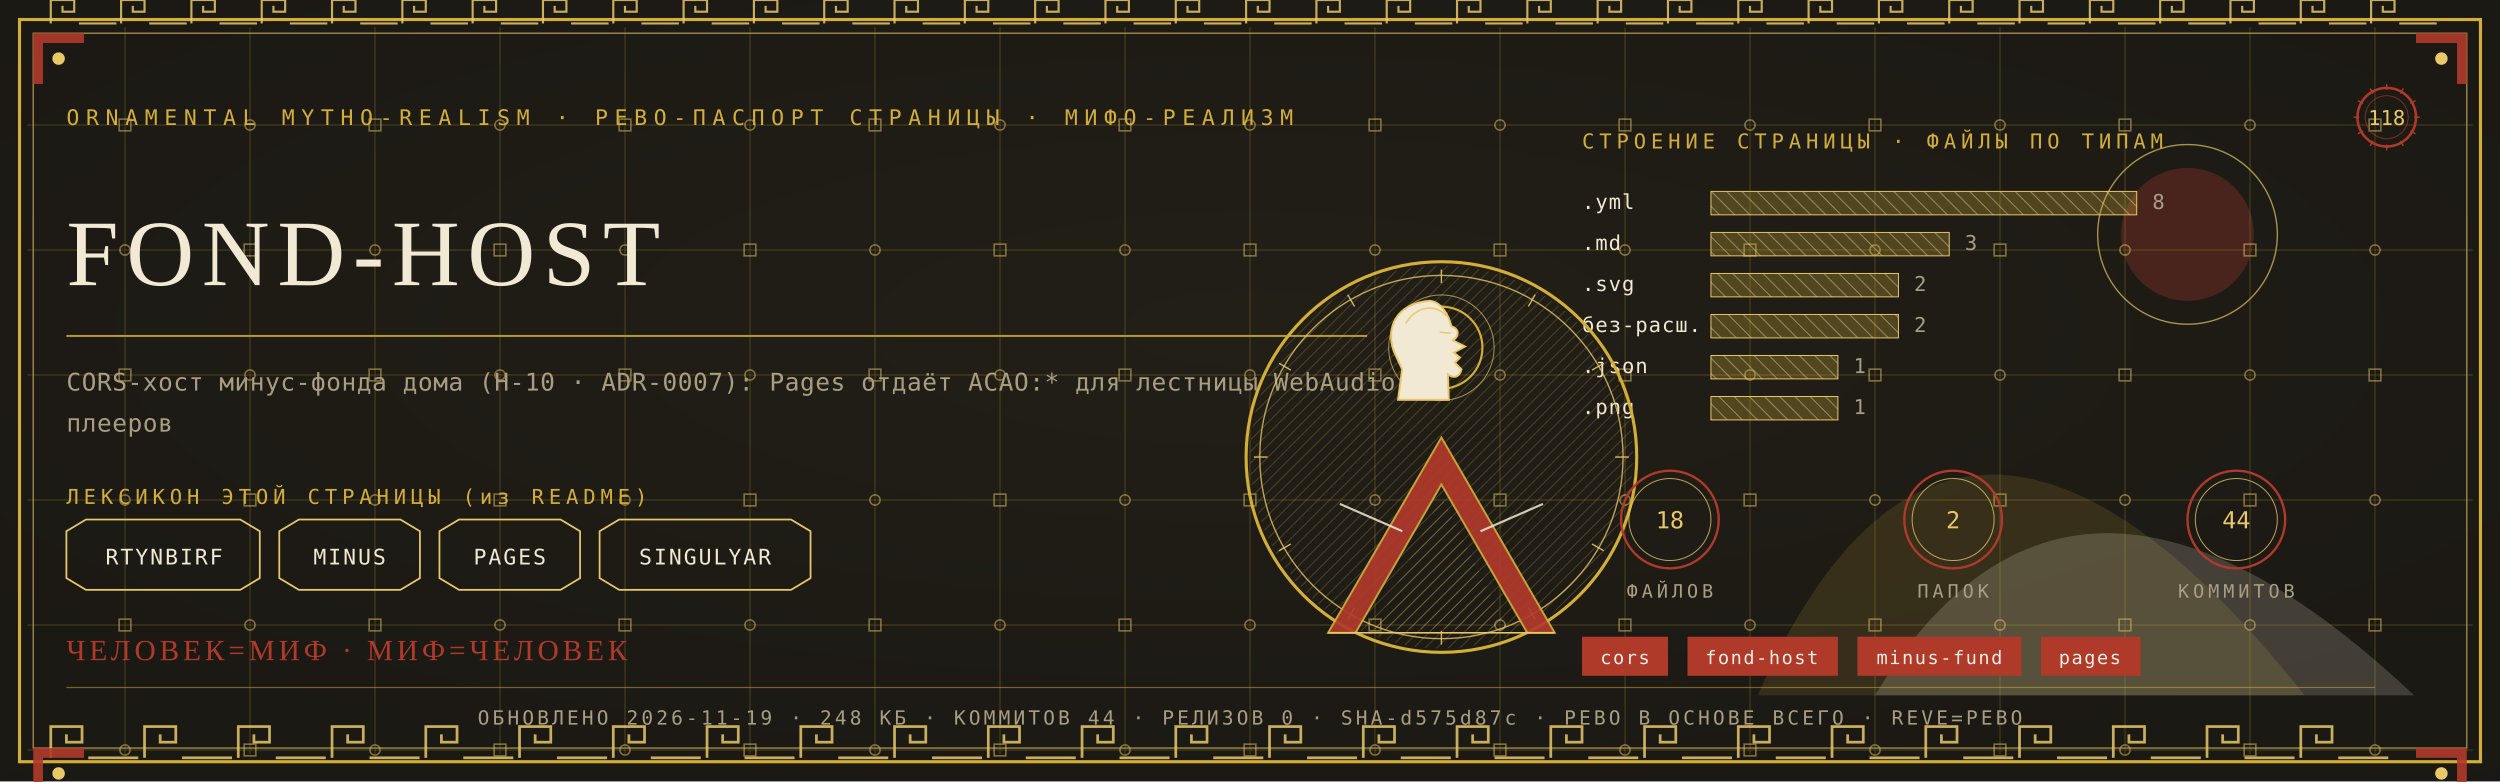
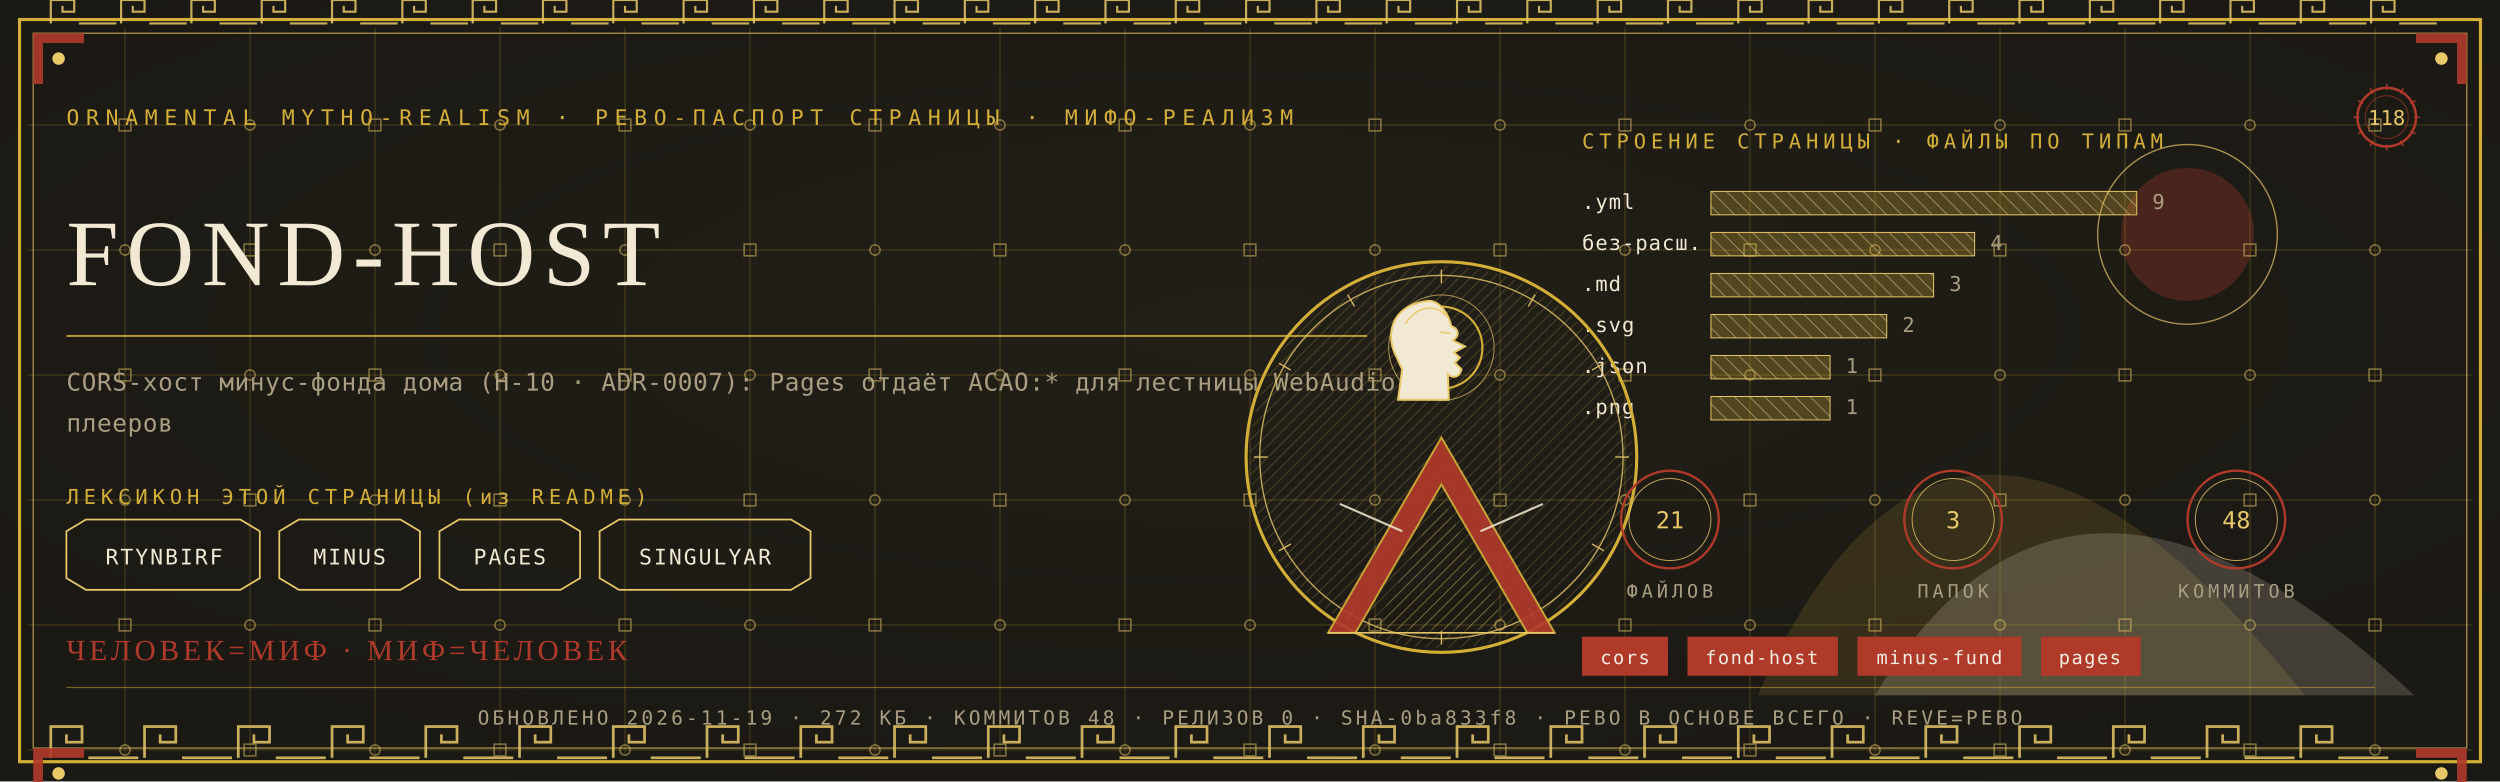
<svg xmlns="http://www.w3.org/2000/svg" viewBox="0 0 1280 400" width="1280" height="400">
  <defs>
    <radialGradient id="rp118" cx="0.5" cy="0.42" r="1.1">
      <stop offset="0" stop-color="#232017" />
      <stop offset="1" stop-color="#171512" />
    </radialGradient>
    <pattern id="hatchm" width="4.2" height="4.2" patternUnits="userSpaceOnUse" patternTransform="rotate(45)">
      <rect width="4.2" height="4.2" fill="none" />
      <line x1="0" y1="0" x2="0" y2="4.2" stroke="#E8C868" stroke-width="0.5" />
    </pattern>
    <pattern id="hatchv" width="5.5" height="5.5" patternUnits="userSpaceOnUse" patternTransform="rotate(-45)">
      <rect width="5.5" height="5.5" fill="none" />
      <line x1="0" y1="0" x2="0" y2="5.5" stroke="#F2E9D4" stroke-width="0.5" />
    </pattern>
  </defs>
  <rect width="1280" height="400" fill="#171512" />
  <rect width="1280" height="400" fill="url(#rp118)" opacity="0.94" />
  <path d="M 900 356 Q 1000 130 1180 356 Z" fill="#D4AF37" opacity="0.14" />
  <path d="M 960 356 Q 1060 190 1236 356 Z" fill="#F2E9D4" opacity="0.18" />
  <circle cx="1120" cy="120" r="34" fill="#B03A2A" opacity="0.30" />
  <circle cx="1120" cy="120" r="46" fill="none" stroke="#E8C868" stroke-width="0.7" opacity="0.7" />
  <g stroke="#D4AF37" stroke-width="0.45" opacity="0.30">
    <line x1="64" y1="14" x2="64" y2="386" />
    <line x1="128" y1="14" x2="128" y2="386" />
    <line x1="192" y1="14" x2="192" y2="386" />
    <line x1="256" y1="14" x2="256" y2="386" />
    <line x1="320" y1="14" x2="320" y2="386" />
    <line x1="384" y1="14" x2="384" y2="386" />
    <line x1="448" y1="14" x2="448" y2="386" />
    <line x1="512" y1="14" x2="512" y2="386" />
    <line x1="576" y1="14" x2="576" y2="386" />
    <line x1="640" y1="14" x2="640" y2="386" />
    <line x1="704" y1="14" x2="704" y2="386" />
    <line x1="768" y1="14" x2="768" y2="386" />
    <line x1="832" y1="14" x2="832" y2="386" />
    <line x1="896" y1="14" x2="896" y2="386" />
    <line x1="960" y1="14" x2="960" y2="386" />
    <line x1="1024" y1="14" x2="1024" y2="386" />
    <line x1="1088" y1="14" x2="1088" y2="386" />
    <line x1="1152" y1="14" x2="1152" y2="386" />
    <line x1="1216" y1="14" x2="1216" y2="386" />
    <line x1="14" y1="64" x2="1266" y2="64" />
    <line x1="14" y1="128" x2="1266" y2="128" />
    <line x1="14" y1="192" x2="1266" y2="192" />
    <line x1="14" y1="256" x2="1266" y2="256" />
    <line x1="14" y1="320" x2="1266" y2="320" />
    <line x1="14" y1="384" x2="1266" y2="384" />
  </g>
  <g fill="none" stroke="#E8C868" stroke-width="0.8" opacity="0.5">
    <rect x="61" y="61" width="6" height="6" />
    <circle cx="64" cy="128" r="2.6" />
    <rect x="61" y="189" width="6" height="6" />
    <circle cx="64" cy="256" r="2.6" />
    <rect x="61" y="317" width="6" height="6" />
    <circle cx="64" cy="384" r="2.6" />
    <circle cx="128" cy="64" r="2.6" />
    <rect x="125" y="125" width="6" height="6" />
    <circle cx="128" cy="192" r="2.6" />
    <rect x="125" y="253" width="6" height="6" />
    <circle cx="128" cy="320" r="2.6" />
    <rect x="125" y="381" width="6" height="6" />
    <rect x="189" y="61" width="6" height="6" />
    <circle cx="192" cy="128" r="2.6" />
    <rect x="189" y="189" width="6" height="6" />
    <circle cx="192" cy="256" r="2.6" />
    <rect x="189" y="317" width="6" height="6" />
    <circle cx="192" cy="384" r="2.6" />
    <circle cx="256" cy="64" r="2.6" />
    <rect x="253" y="125" width="6" height="6" />
    <circle cx="256" cy="192" r="2.6" />
    <rect x="253" y="253" width="6" height="6" />
    <circle cx="256" cy="320" r="2.6" />
    <rect x="253" y="381" width="6" height="6" />
    <rect x="317" y="61" width="6" height="6" />
    <circle cx="320" cy="128" r="2.6" />
    <rect x="317" y="189" width="6" height="6" />
    <circle cx="320" cy="256" r="2.6" />
    <rect x="317" y="317" width="6" height="6" />
    <circle cx="320" cy="384" r="2.6" />
    <circle cx="384" cy="64" r="2.6" />
    <rect x="381" y="125" width="6" height="6" />
    <circle cx="384" cy="192" r="2.6" />
    <rect x="381" y="253" width="6" height="6" />
    <circle cx="384" cy="320" r="2.6" />
    <rect x="381" y="381" width="6" height="6" />
    <rect x="445" y="61" width="6" height="6" />
    <circle cx="448" cy="128" r="2.6" />
    <rect x="445" y="189" width="6" height="6" />
    <circle cx="448" cy="256" r="2.6" />
    <rect x="445" y="317" width="6" height="6" />
    <circle cx="448" cy="384" r="2.6" />
    <circle cx="512" cy="64" r="2.6" />
    <rect x="509" y="125" width="6" height="6" />
    <circle cx="512" cy="192" r="2.6" />
    <rect x="509" y="253" width="6" height="6" />
    <circle cx="512" cy="320" r="2.6" />
    <rect x="509" y="381" width="6" height="6" />
    <rect x="573" y="61" width="6" height="6" />
    <circle cx="576" cy="128" r="2.6" />
    <rect x="573" y="189" width="6" height="6" />
    <circle cx="576" cy="256" r="2.6" />
    <rect x="573" y="317" width="6" height="6" />
    <circle cx="576" cy="384" r="2.6" />
    <circle cx="640" cy="64" r="2.6" />
    <rect x="637" y="125" width="6" height="6" />
    <circle cx="640" cy="192" r="2.6" />
    <rect x="637" y="253" width="6" height="6" />
    <circle cx="640" cy="320" r="2.6" />
    <rect x="637" y="381" width="6" height="6" />
    <rect x="701" y="61" width="6" height="6" />
    <circle cx="704" cy="128" r="2.6" />
    <rect x="701" y="189" width="6" height="6" />
    <circle cx="704" cy="256" r="2.6" />
    <rect x="701" y="317" width="6" height="6" />
    <circle cx="704" cy="384" r="2.6" />
    <circle cx="768" cy="64" r="2.6" />
    <rect x="765" y="125" width="6" height="6" />
    <circle cx="768" cy="192" r="2.6" />
    <rect x="765" y="253" width="6" height="6" />
    <circle cx="768" cy="320" r="2.6" />
    <rect x="765" y="381" width="6" height="6" />
    <rect x="829" y="61" width="6" height="6" />
    <circle cx="832" cy="128" r="2.6" />
    <rect x="829" y="189" width="6" height="6" />
    <circle cx="832" cy="256" r="2.6" />
    <rect x="829" y="317" width="6" height="6" />
    <circle cx="832" cy="384" r="2.6" />
    <circle cx="896" cy="64" r="2.6" />
    <rect x="893" y="125" width="6" height="6" />
    <circle cx="896" cy="192" r="2.6" />
    <rect x="893" y="253" width="6" height="6" />
    <circle cx="896" cy="320" r="2.6" />
    <rect x="893" y="381" width="6" height="6" />
    <rect x="957" y="61" width="6" height="6" />
    <circle cx="960" cy="128" r="2.6" />
    <rect x="957" y="189" width="6" height="6" />
    <circle cx="960" cy="256" r="2.6" />
    <rect x="957" y="317" width="6" height="6" />
    <circle cx="960" cy="384" r="2.6" />
    <circle cx="1024" cy="64" r="2.6" />
    <rect x="1021" y="125" width="6" height="6" />
    <circle cx="1024" cy="192" r="2.6" />
    <rect x="1021" y="253" width="6" height="6" />
    <circle cx="1024" cy="320" r="2.6" />
    <rect x="1021" y="381" width="6" height="6" />
    <rect x="1085" y="61" width="6" height="6" />
    <circle cx="1088" cy="128" r="2.6" />
    <rect x="1085" y="189" width="6" height="6" />
    <circle cx="1088" cy="256" r="2.6" />
    <rect x="1085" y="317" width="6" height="6" />
    <circle cx="1088" cy="384" r="2.6" />
    <circle cx="1152" cy="64" r="2.6" />
    <rect x="1149" y="125" width="6" height="6" />
    <circle cx="1152" cy="192" r="2.6" />
    <rect x="1149" y="253" width="6" height="6" />
    <circle cx="1152" cy="320" r="2.6" />
    <rect x="1149" y="381" width="6" height="6" />
    <rect x="1213" y="61" width="6" height="6" />
    <circle cx="1216" cy="128" r="2.6" />
    <rect x="1213" y="189" width="6" height="6" />
    <circle cx="1216" cy="256" r="2.6" />
    <rect x="1213" y="317" width="6" height="6" />
    <circle cx="1216" cy="384" r="2.6" />
  </g>
  <rect x="10" y="10" width="1260" height="380" fill="none" stroke="#D4AF37" stroke-width="1.6" />
  <rect x="17" y="17" width="1246" height="366" fill="none" stroke="#E8C868" stroke-width="0.6" opacity="0.75" />
  <g fill="none" stroke="#E8C868" stroke-width="1.4" opacity="0.85">
    <path d="M 26 388 L 26 372 L 42 372 L 42 380.0 L 34.0 380.0 L 34.0 376.0" />
    <line x1="45.2" y1="388" x2="70.8" y2="388" />
    <path d="M 74 388 L 74 372 L 90 372 L 90 380.0 L 82.0 380.0 L 82.0 376.0" />
    <line x1="93.2" y1="388" x2="118.8" y2="388" />
    <path d="M 122 388 L 122 372 L 138 372 L 138 380.0 L 130.0 380.0 L 130.0 376.0" />
    <line x1="141.2" y1="388" x2="166.8" y2="388" />
    <path d="M 170 388 L 170 372 L 186 372 L 186 380.0 L 178.0 380.0 L 178.0 376.0" />
    <line x1="189.2" y1="388" x2="214.8" y2="388" />
    <path d="M 218 388 L 218 372 L 234 372 L 234 380.0 L 226.0 380.0 L 226.0 376.0" />
    <line x1="237.2" y1="388" x2="262.8" y2="388" />
    <path d="M 266 388 L 266 372 L 282 372 L 282 380.0 L 274.0 380.0 L 274.0 376.0" />
    <line x1="285.2" y1="388" x2="310.8" y2="388" />
    <path d="M 314 388 L 314 372 L 330 372 L 330 380.0 L 322.0 380.0 L 322.0 376.0" />
    <line x1="333.2" y1="388" x2="358.8" y2="388" />
    <path d="M 362 388 L 362 372 L 378 372 L 378 380.0 L 370.0 380.0 L 370.0 376.0" />
    <line x1="381.2" y1="388" x2="406.8" y2="388" />
    <path d="M 410 388 L 410 372 L 426 372 L 426 380.0 L 418.0 380.0 L 418.0 376.0" />
    <line x1="429.2" y1="388" x2="454.8" y2="388" />
    <path d="M 458 388 L 458 372 L 474 372 L 474 380.0 L 466.0 380.0 L 466.0 376.0" />
    <line x1="477.2" y1="388" x2="502.8" y2="388" />
    <path d="M 506 388 L 506 372 L 522 372 L 522 380.0 L 514.0 380.0 L 514.0 376.0" />
    <line x1="525.2" y1="388" x2="550.8" y2="388" />
    <path d="M 554 388 L 554 372 L 570 372 L 570 380.0 L 562.0 380.0 L 562.0 376.0" />
    <line x1="573.2" y1="388" x2="598.8" y2="388" />
    <path d="M 602 388 L 602 372 L 618 372 L 618 380.0 L 610.0 380.0 L 610.0 376.0" />
    <line x1="621.2" y1="388" x2="646.8" y2="388" />
    <path d="M 650 388 L 650 372 L 666 372 L 666 380.0 L 658.0 380.0 L 658.0 376.0" />
    <line x1="669.2" y1="388" x2="694.8" y2="388" />
    <path d="M 698 388 L 698 372 L 714 372 L 714 380.0 L 706.0 380.0 L 706.0 376.0" />
    <line x1="717.2" y1="388" x2="742.8" y2="388" />
    <path d="M 746 388 L 746 372 L 762 372 L 762 380.0 L 754.0 380.0 L 754.0 376.0" />
    <line x1="765.2" y1="388" x2="790.8" y2="388" />
    <path d="M 794 388 L 794 372 L 810 372 L 810 380.0 L 802.0 380.0 L 802.0 376.0" />
    <line x1="813.2" y1="388" x2="838.8" y2="388" />
    <path d="M 842 388 L 842 372 L 858 372 L 858 380.0 L 850.0 380.0 L 850.0 376.0" />
    <line x1="861.2" y1="388" x2="886.8" y2="388" />
    <path d="M 890 388 L 890 372 L 906 372 L 906 380.0 L 898.0 380.0 L 898.0 376.0" />
    <line x1="909.2" y1="388" x2="934.8" y2="388" />
    <path d="M 938 388 L 938 372 L 954 372 L 954 380.0 L 946.0 380.0 L 946.0 376.0" />
    <line x1="957.2" y1="388" x2="982.8" y2="388" />
    <path d="M 986 388 L 986 372 L 1002 372 L 1002 380.0 L 994.0 380.0 L 994.0 376.0" />
    <line x1="1005.2" y1="388" x2="1030.8" y2="388" />
    <path d="M 1034 388 L 1034 372 L 1050 372 L 1050 380.0 L 1042.0 380.0 L 1042.0 376.0" />
    <line x1="1053.2" y1="388" x2="1078.8" y2="388" />
    <path d="M 1082 388 L 1082 372 L 1098 372 L 1098 380.0 L 1090.0 380.0 L 1090.0 376.0" />
    <line x1="1101.2" y1="388" x2="1126.8" y2="388" />
    <path d="M 1130 388 L 1130 372 L 1146 372 L 1146 380.0 L 1138.0 380.0 L 1138.0 376.0" />
    <line x1="1149.2" y1="388" x2="1174.8" y2="388" />
    <path d="M 1178 388 L 1178 372 L 1194 372 L 1194 380.0 L 1186.0 380.0 L 1186.0 376.0" />
    <line x1="1197.2" y1="388" x2="1222.8" y2="388" />
  </g>
  <g fill="none" stroke="#E8C868" stroke-width="1.1" opacity="0.85">
    <path d="M 26 12 L 26 0 L 38 0 L 38 6.0 L 32.0 6.0 L 32.0 3.0" />
    <line x1="40.4" y1="12" x2="59.6" y2="12" />
    <path d="M 62 12 L 62 0 L 74 0 L 74 6.0 L 68.0 6.0 L 68.0 3.0" />
    <line x1="76.4" y1="12" x2="95.6" y2="12" />
    <path d="M 98 12 L 98 0 L 110 0 L 110 6.0 L 104.0 6.0 L 104.0 3.0" />
    <line x1="112.4" y1="12" x2="131.6" y2="12" />
    <path d="M 134 12 L 134 0 L 146 0 L 146 6.0 L 140.0 6.0 L 140.0 3.0" />
    <line x1="148.4" y1="12" x2="167.6" y2="12" />
    <path d="M 170 12 L 170 0 L 182 0 L 182 6.0 L 176.0 6.0 L 176.0 3.0" />
    <line x1="184.4" y1="12" x2="203.6" y2="12" />
    <path d="M 206 12 L 206 0 L 218 0 L 218 6.0 L 212.0 6.0 L 212.0 3.0" />
    <line x1="220.4" y1="12" x2="239.6" y2="12" />
    <path d="M 242 12 L 242 0 L 254 0 L 254 6.0 L 248.0 6.0 L 248.0 3.0" />
    <line x1="256.4" y1="12" x2="275.6" y2="12" />
    <path d="M 278 12 L 278 0 L 290 0 L 290 6.0 L 284.0 6.0 L 284.0 3.0" />
    <line x1="292.4" y1="12" x2="311.6" y2="12" />
    <path d="M 314 12 L 314 0 L 326 0 L 326 6.0 L 320.0 6.0 L 320.0 3.0" />
    <line x1="328.4" y1="12" x2="347.6" y2="12" />
    <path d="M 350 12 L 350 0 L 362 0 L 362 6.0 L 356.0 6.0 L 356.0 3.0" />
    <line x1="364.4" y1="12" x2="383.6" y2="12" />
    <path d="M 386 12 L 386 0 L 398 0 L 398 6.0 L 392.0 6.0 L 392.0 3.0" />
    <line x1="400.4" y1="12" x2="419.6" y2="12" />
    <path d="M 422 12 L 422 0 L 434 0 L 434 6.0 L 428.0 6.0 L 428.0 3.0" />
    <line x1="436.4" y1="12" x2="455.6" y2="12" />
    <path d="M 458 12 L 458 0 L 470 0 L 470 6.0 L 464.0 6.0 L 464.0 3.0" />
    <line x1="472.4" y1="12" x2="491.6" y2="12" />
    <path d="M 494 12 L 494 0 L 506 0 L 506 6.0 L 500.0 6.0 L 500.0 3.0" />
    <line x1="508.4" y1="12" x2="527.6" y2="12" />
    <path d="M 530 12 L 530 0 L 542 0 L 542 6.0 L 536.0 6.0 L 536.0 3.0" />
    <line x1="544.4" y1="12" x2="563.6" y2="12" />
    <path d="M 566 12 L 566 0 L 578 0 L 578 6.0 L 572.0 6.0 L 572.0 3.0" />
    <line x1="580.4" y1="12" x2="599.6" y2="12" />
    <path d="M 602 12 L 602 0 L 614 0 L 614 6.0 L 608.0 6.0 L 608.0 3.0" />
    <line x1="616.4" y1="12" x2="635.6" y2="12" />
    <path d="M 638 12 L 638 0 L 650 0 L 650 6.0 L 644.0 6.0 L 644.0 3.0" />
    <line x1="652.4" y1="12" x2="671.6" y2="12" />
    <path d="M 674 12 L 674 0 L 686 0 L 686 6.0 L 680.0 6.0 L 680.0 3.0" />
    <line x1="688.4" y1="12" x2="707.6" y2="12" />
    <path d="M 710 12 L 710 0 L 722 0 L 722 6.0 L 716.0 6.0 L 716.0 3.0" />
    <line x1="724.4" y1="12" x2="743.6" y2="12" />
    <path d="M 746 12 L 746 0 L 758 0 L 758 6.0 L 752.0 6.0 L 752.0 3.0" />
    <line x1="760.4" y1="12" x2="779.6" y2="12" />
    <path d="M 782 12 L 782 0 L 794 0 L 794 6.0 L 788.0 6.0 L 788.0 3.0" />
    <line x1="796.4" y1="12" x2="815.6" y2="12" />
    <path d="M 818 12 L 818 0 L 830 0 L 830 6.0 L 824.0 6.0 L 824.0 3.0" />
    <line x1="832.4" y1="12" x2="851.6" y2="12" />
    <path d="M 854 12 L 854 0 L 866 0 L 866 6.0 L 860.0 6.0 L 860.0 3.0" />
    <line x1="868.4" y1="12" x2="887.6" y2="12" />
    <path d="M 890 12 L 890 0 L 902 0 L 902 6.0 L 896.0 6.0 L 896.0 3.0" />
    <line x1="904.4" y1="12" x2="923.6" y2="12" />
    <path d="M 926 12 L 926 0 L 938 0 L 938 6.0 L 932.0 6.0 L 932.0 3.0" />
    <line x1="940.4" y1="12" x2="959.6" y2="12" />
    <path d="M 962 12 L 962 0 L 974 0 L 974 6.0 L 968.0 6.0 L 968.0 3.0" />
    <line x1="976.4" y1="12" x2="995.6" y2="12" />
    <path d="M 998 12 L 998 0 L 1010 0 L 1010 6.0 L 1004.0 6.0 L 1004.0 3.0" />
    <line x1="1012.4" y1="12" x2="1031.6" y2="12" />
    <path d="M 1034 12 L 1034 0 L 1046 0 L 1046 6.0 L 1040.0 6.0 L 1040.0 3.0" />
    <line x1="1048.4" y1="12" x2="1067.6" y2="12" />
    <path d="M 1070 12 L 1070 0 L 1082 0 L 1082 6.0 L 1076.0 6.0 L 1076.0 3.0" />
    <line x1="1084.4" y1="12" x2="1103.6" y2="12" />
    <path d="M 1106 12 L 1106 0 L 1118 0 L 1118 6.0 L 1112.0 6.0 L 1112.0 3.0" />
    <line x1="1120.4" y1="12" x2="1139.6" y2="12" />
    <path d="M 1142 12 L 1142 0 L 1154 0 L 1154 6.0 L 1148.0 6.0 L 1148.0 3.0" />
    <line x1="1156.4" y1="12" x2="1175.6" y2="12" />
    <path d="M 1178 12 L 1178 0 L 1190 0 L 1190 6.0 L 1184.0 6.0 L 1184.0 3.0" />
    <line x1="1192.4" y1="12" x2="1211.6" y2="12" />
    <path d="M 1214 12 L 1214 0 L 1226 0 L 1226 6.0 L 1220.0 6.0 L 1220.0 3.0" />
    <line x1="1228.4" y1="12" x2="1247.6" y2="12" />
  </g>
  <g transform="translate(17,17) scale(1,1)">
    <path d="M 0 0 L 26 0 L 26 5 L 5 5 L 5 26 L 0 26 Z" fill="#B03A2A" opacity="0.9" />
    <circle cx="13" cy="13" r="3.2" fill="#E8C868" />
  </g>
  <g transform="translate(1263,17) scale(-1,1)">
    <path d="M 0 0 L 26 0 L 26 5 L 5 5 L 5 26 L 0 26 Z" fill="#B03A2A" opacity="0.9" />
    <circle cx="13" cy="13" r="3.2" fill="#E8C868" />
  </g>
  <g transform="translate(17,383) scale(1,1)">
    <path d="M 0 0 L 26 0 L 26 5 L 5 5 L 5 26 L 0 26 Z" fill="#B03A2A" opacity="0.9" />
    <circle cx="13" cy="13" r="3.2" fill="#E8C868" />
  </g>
  <g transform="translate(1263,383) scale(-1,1)">
    <path d="M 0 0 L 26 0 L 26 5 L 5 5 L 5 26 L 0 26 Z" fill="#B03A2A" opacity="0.9" />
    <circle cx="13" cy="13" r="3.2" fill="#E8C868" />
  </g>
  <text x="34" y="64" font-family="'Cascadia Mono', ui-monospace, Consolas, monospace" font-size="11" fill="#D4AF37" letter-spacing="3.4">ORNAMENTAL MYTHO-REALISM · РЕВО-ПАСПОРТ СТРАНИЦЫ · МИФО-РЕАЛИЗМ</text>
  <g transform="translate(1222,60)">
    <circle r="15" fill="none" stroke="#B03A2A" stroke-width="1.3" />
    <circle r="11" fill="none" stroke="#B03A2A" stroke-width="0.55" opacity="0.6" />
    <text y="4" text-anchor="middle" font-family="'Cascadia Mono', ui-monospace, Consolas, monospace" font-size="10.5" fill="#E8C868">118</text>
    <g stroke="#B03A2A" stroke-width="0.7">
      <line x1="0" y1="-17" x2="0" y2="-14" transform="rotate(0)" />
      <line x1="0" y1="-17" x2="0" y2="-14" transform="rotate(30)" />
      <line x1="0" y1="-17" x2="0" y2="-14" transform="rotate(60)" />
      <line x1="0" y1="-17" x2="0" y2="-14" transform="rotate(90)" />
      <line x1="0" y1="-17" x2="0" y2="-14" transform="rotate(120)" />
      <line x1="0" y1="-17" x2="0" y2="-14" transform="rotate(150)" />
      <line x1="0" y1="-17" x2="0" y2="-14" transform="rotate(180)" />
      <line x1="0" y1="-17" x2="0" y2="-14" transform="rotate(210)" />
      <line x1="0" y1="-17" x2="0" y2="-14" transform="rotate(240)" />
      <line x1="0" y1="-17" x2="0" y2="-14" transform="rotate(270)" />
      <line x1="0" y1="-17" x2="0" y2="-14" transform="rotate(300)" />
      <line x1="0" y1="-17" x2="0" y2="-14" transform="rotate(330)" />
    </g>
  </g>
  <text x="34" y="146" font-family="Georgia, 'Times New Roman', serif" font-size="48.0" fill="#F2E9D4" letter-spacing="4">FOND-HOST</text>
  <line x1="34" y1="172" x2="700" y2="172" stroke="#D4AF37" stroke-width="1" opacity="0.85" />
  <text x="34" y="200" font-family="'Cascadia Mono', ui-monospace, Consolas, monospace" font-size="12.5" fill="#A99E82" letter-spacing="0.3">CORS-хост минус-фонда дома (Н-10 · ADR-0007): Pages отдаёт ACAO:* для лестницы WebAudio</text>
  <text x="34" y="221" font-family="'Cascadia Mono', ui-monospace, Consolas, monospace" font-size="12.5" fill="#A99E82" letter-spacing="0.3">плееров</text>
  <text x="34" y="258" font-family="'Cascadia Mono', ui-monospace, Consolas, monospace" font-size="10.5" fill="#D4AF37" letter-spacing="2.5">ЛЕКСИКОН ЭТОЙ СТРАНИЦЫ (из README)</text>
  <path d="M 34 272 L 44 266 L 123 266 L 133 272 L 133 296 L 123 302 L 44 302 L 34 296 Z" fill="none" stroke="#E8C868" stroke-width="0.9" />
  <text x="84" y="289" text-anchor="middle" font-family="'Cascadia Mono', ui-monospace, Consolas, monospace" font-size="11" fill="#F2E9D4" letter-spacing="1">RTYNBIRF</text>
  <path d="M 143 272 L 153 266 L 205 266 L 215 272 L 215 296 L 205 302 L 153 302 L 143 296 Z" fill="none" stroke="#E8C868" stroke-width="0.9" />
  <text x="179" y="289" text-anchor="middle" font-family="'Cascadia Mono', ui-monospace, Consolas, monospace" font-size="11" fill="#F2E9D4" letter-spacing="1">MINUS</text>
  <path d="M 225 272 L 235 266 L 287 266 L 297 272 L 297 296 L 287 302 L 235 302 L 225 296 Z" fill="none" stroke="#E8C868" stroke-width="0.9" />
  <text x="261" y="289" text-anchor="middle" font-family="'Cascadia Mono', ui-monospace, Consolas, monospace" font-size="11" fill="#F2E9D4" letter-spacing="1">PAGES</text>
  <path d="M 307 272 L 317 266 L 405 266 L 415 272 L 415 296 L 405 302 L 317 302 L 307 296 Z" fill="none" stroke="#E8C868" stroke-width="0.9" />
  <text x="361" y="289" text-anchor="middle" font-family="'Cascadia Mono', ui-monospace, Consolas, monospace" font-size="11" fill="#F2E9D4" letter-spacing="1">SINGULYAR</text>
  <text x="810" y="76" font-family="'Cascadia Mono', ui-monospace, Consolas, monospace" font-size="10.5" fill="#D4AF37" letter-spacing="2.5">СТРОЕНИЕ СТРАНИЦЫ · ФАЙЛЫ ПО ТИПАМ</text>
  <text x="810" y="107" font-family="'Cascadia Mono', ui-monospace, Consolas, monospace" font-size="10.5" fill="#F2E9D4" letter-spacing="0.5">.yml</text>
  <rect x="876" y="98" width="218" height="12" fill="url(#hatchv)" opacity="0.9" />
  <rect x="876" y="98" width="218" height="12" fill="#D4AF37" opacity="0.28" />
  <rect x="876" y="98" width="218" height="12" fill="none" stroke="#E8C868" stroke-width="0.5" />
-   <text x="1102" y="107" font-family="'Cascadia Mono', ui-monospace, Consolas, monospace" font-size="10.5" fill="#A99E82">8</text>
-   <text x="810" y="128" font-family="'Cascadia Mono', ui-monospace, Consolas, monospace" font-size="10.5" fill="#F2E9D4" letter-spacing="0.5">.md</text>
-   <rect x="876" y="119" width="122" height="12" fill="url(#hatchv)" opacity="0.9" />
-   <rect x="876" y="119" width="122" height="12" fill="#D4AF37" opacity="0.28" />
-   <rect x="876" y="119" width="122" height="12" fill="none" stroke="#E8C868" stroke-width="0.5" />
-   <text x="1006" y="128" font-family="'Cascadia Mono', ui-monospace, Consolas, monospace" font-size="10.5" fill="#A99E82">3</text>
-   <text x="810" y="149" font-family="'Cascadia Mono', ui-monospace, Consolas, monospace" font-size="10.5" fill="#F2E9D4" letter-spacing="0.5">.svg</text>
-   <rect x="876" y="140" width="96" height="12" fill="url(#hatchv)" opacity="0.9" />
-   <rect x="876" y="140" width="96" height="12" fill="#D4AF37" opacity="0.28" />
-   <rect x="876" y="140" width="96" height="12" fill="none" stroke="#E8C868" stroke-width="0.5" />
-   <text x="980" y="149" font-family="'Cascadia Mono', ui-monospace, Consolas, monospace" font-size="10.5" fill="#A99E82">2</text>
-   <text x="810" y="170" font-family="'Cascadia Mono', ui-monospace, Consolas, monospace" font-size="10.5" fill="#F2E9D4" letter-spacing="0.5">без-расш.</text>
-   <rect x="876" y="161" width="96" height="12" fill="url(#hatchv)" opacity="0.9" />
-   <rect x="876" y="161" width="96" height="12" fill="#D4AF37" opacity="0.28" />
-   <rect x="876" y="161" width="96" height="12" fill="none" stroke="#E8C868" stroke-width="0.5" />
-   <text x="980" y="170" font-family="'Cascadia Mono', ui-monospace, Consolas, monospace" font-size="10.5" fill="#A99E82">2</text>
+   <text x="1102" y="107" font-family="'Cascadia Mono', ui-monospace, Consolas, monospace" font-size="10.5" fill="#A99E82">9</text>
+   <text x="810" y="128" font-family="'Cascadia Mono', ui-monospace, Consolas, monospace" font-size="10.5" fill="#F2E9D4" letter-spacing="0.5">без-расш.</text>
+   <rect x="876" y="119" width="135" height="12" fill="url(#hatchv)" opacity="0.9" />
+   <rect x="876" y="119" width="135" height="12" fill="#D4AF37" opacity="0.28" />
+   <rect x="876" y="119" width="135" height="12" fill="none" stroke="#E8C868" stroke-width="0.5" />
+   <text x="1019" y="128" font-family="'Cascadia Mono', ui-monospace, Consolas, monospace" font-size="10.5" fill="#A99E82">4</text>
+   <text x="810" y="149" font-family="'Cascadia Mono', ui-monospace, Consolas, monospace" font-size="10.5" fill="#F2E9D4" letter-spacing="0.5">.md</text>
+   <rect x="876" y="140" width="114" height="12" fill="url(#hatchv)" opacity="0.9" />
+   <rect x="876" y="140" width="114" height="12" fill="#D4AF37" opacity="0.28" />
+   <rect x="876" y="140" width="114" height="12" fill="none" stroke="#E8C868" stroke-width="0.5" />
+   <text x="998" y="149" font-family="'Cascadia Mono', ui-monospace, Consolas, monospace" font-size="10.5" fill="#A99E82">3</text>
+   <text x="810" y="170" font-family="'Cascadia Mono', ui-monospace, Consolas, monospace" font-size="10.5" fill="#F2E9D4" letter-spacing="0.5">.svg</text>
+   <rect x="876" y="161" width="90" height="12" fill="url(#hatchv)" opacity="0.9" />
+   <rect x="876" y="161" width="90" height="12" fill="#D4AF37" opacity="0.28" />
+   <rect x="876" y="161" width="90" height="12" fill="none" stroke="#E8C868" stroke-width="0.5" />
+   <text x="974" y="170" font-family="'Cascadia Mono', ui-monospace, Consolas, monospace" font-size="10.5" fill="#A99E82">2</text>
  <text x="810" y="191" font-family="'Cascadia Mono', ui-monospace, Consolas, monospace" font-size="10.5" fill="#F2E9D4" letter-spacing="0.5">.json</text>
-   <rect x="876" y="182" width="65" height="12" fill="url(#hatchv)" opacity="0.9" />
-   <rect x="876" y="182" width="65" height="12" fill="#D4AF37" opacity="0.28" />
-   <rect x="876" y="182" width="65" height="12" fill="none" stroke="#E8C868" stroke-width="0.5" />
-   <text x="949" y="191" font-family="'Cascadia Mono', ui-monospace, Consolas, monospace" font-size="10.5" fill="#A99E82">1</text>
+   <rect x="876" y="182" width="61" height="12" fill="url(#hatchv)" opacity="0.9" />
+   <rect x="876" y="182" width="61" height="12" fill="#D4AF37" opacity="0.28" />
+   <rect x="876" y="182" width="61" height="12" fill="none" stroke="#E8C868" stroke-width="0.5" />
+   <text x="945" y="191" font-family="'Cascadia Mono', ui-monospace, Consolas, monospace" font-size="10.5" fill="#A99E82">1</text>
  <text x="810" y="212" font-family="'Cascadia Mono', ui-monospace, Consolas, monospace" font-size="10.5" fill="#F2E9D4" letter-spacing="0.5">.png</text>
-   <rect x="876" y="203" width="65" height="12" fill="url(#hatchv)" opacity="0.9" />
-   <rect x="876" y="203" width="65" height="12" fill="#D4AF37" opacity="0.28" />
-   <rect x="876" y="203" width="65" height="12" fill="none" stroke="#E8C868" stroke-width="0.5" />
-   <text x="949" y="212" font-family="'Cascadia Mono', ui-monospace, Consolas, monospace" font-size="10.5" fill="#A99E82">1</text>
+   <rect x="876" y="203" width="61" height="12" fill="url(#hatchv)" opacity="0.9" />
+   <rect x="876" y="203" width="61" height="12" fill="#D4AF37" opacity="0.28" />
+   <rect x="876" y="203" width="61" height="12" fill="none" stroke="#E8C868" stroke-width="0.5" />
+   <text x="945" y="212" font-family="'Cascadia Mono', ui-monospace, Consolas, monospace" font-size="10.5" fill="#A99E82">1</text>
  <g transform="translate(738,234)">
    <circle r="100" fill="none" stroke="#D4AF37" stroke-width="1.6" />
    <circle r="93" fill="none" stroke="#E8C868" stroke-width="0.7" opacity="0.8" />
    <circle r="98" fill="url(#hatchm)" opacity="0.4" />
    <g stroke="#E8C868" stroke-width="0.7" opacity="0.9">
      <line x1="0" y1="-96" x2="0" y2="-89" transform="rotate(0)" />
      <line x1="0" y1="-96" x2="0" y2="-89" transform="rotate(30)" />
      <line x1="0" y1="-96" x2="0" y2="-89" transform="rotate(60)" />
      <line x1="0" y1="-96" x2="0" y2="-89" transform="rotate(90)" />
      <line x1="0" y1="-96" x2="0" y2="-89" transform="rotate(120)" />
      <line x1="0" y1="-96" x2="0" y2="-89" transform="rotate(150)" />
      <line x1="0" y1="-96" x2="0" y2="-89" transform="rotate(180)" />
      <line x1="0" y1="-96" x2="0" y2="-89" transform="rotate(210)" />
      <line x1="0" y1="-96" x2="0" y2="-89" transform="rotate(240)" />
      <line x1="0" y1="-96" x2="0" y2="-89" transform="rotate(270)" />
      <line x1="0" y1="-96" x2="0" y2="-89" transform="rotate(300)" />
      <line x1="0" y1="-96" x2="0" y2="-89" transform="rotate(330)" />
    </g>
    <circle cy="-56" r="21" fill="none" stroke="#D4AF37" stroke-width="1.1" />
    <circle cy="-56" r="27" fill="none" stroke="#E8C868" stroke-width="0.5" opacity="0.7" />
    <path d="M -6.0 -80.0 C -23.5 -78.7 -28.7 -65.7 -24.3 -54.0 L -20.1 -44.9 L -22.2 -29.3 L 3.8 -29.3 L 3.3 -42.3 C 6.9 -39.7 9.5 -41.5 10.3 -44.9 L 6.9 -48.3 L 9.5 -50.9 L 6.4 -53.5 L 12.1 -56.6 L 5.9 -59.7 C 9.5 -62.3 9.0 -65.7 5.1 -67.0 C 3.8 -72.7 -0.1 -79.5 -6.0 -80.0 Z" fill="#F2E9D4" stroke="#E8C868" stroke-width="1.0" />
    <g fill="none" stroke="#E8C868" stroke-width="0.8" opacity="0.95">
      <path d="M -18.3 -68.3 C -13.1 -77.4 -2.7 -78.7 2.5 -72.2" />
      <path d="M -0.9 -63.9 L 4.8 -63.4" />
    </g>
    <path d="M -58.0 90.0 L 0 -10.0 L 58.0 90.0 L 44.0 90.0 L 0 14.0 L -44.0 90.0 Z" fill="#B03A2A" opacity="0.92" stroke="#D4AF37" stroke-width="1.0" />
    <path d="M -34.0 88.0 L 0 20.0 L 34.0 88.0" fill="url(#hatchm)" opacity="0.5" stroke="none" />
    <path d="M -58.0 90.0 L 58.0 90.0" fill="none" stroke="#E8C868" stroke-width="0.8" />
    <path d="M -52.0 24.0 L -20.0 38.0" fill="none" stroke="#F2E9D4" stroke-width="1.1" opacity="0.85" />
    <path d="M 52.0 24.0 L 20.0 38.0" fill="none" stroke="#F2E9D4" stroke-width="1.1" opacity="0.85" />
  </g>
  <g transform="translate(855,266)">
    <circle r="25" fill="none" stroke="#B03A2A" stroke-width="1.2" />
    <circle r="21" fill="none" stroke="#E8C868" stroke-width="0.5" opacity="0.8" />
-     <text y="4.5" text-anchor="middle" font-family="'Cascadia Mono', ui-monospace, Consolas, monospace" font-size="12" fill="#E8C868">18</text>
+     <text y="4.5" text-anchor="middle" font-family="'Cascadia Mono', ui-monospace, Consolas, monospace" font-size="12" fill="#E8C868">21</text>
    <text y="40" text-anchor="middle" font-family="'Cascadia Mono', ui-monospace, Consolas, monospace" font-size="9.5" fill="#A99E82" letter-spacing="2">ФАЙЛОВ</text>
  </g>
  <g transform="translate(1000,266)">
    <circle r="25" fill="none" stroke="#B03A2A" stroke-width="1.2" />
    <circle r="21" fill="none" stroke="#E8C868" stroke-width="0.5" opacity="0.8" />
-     <text y="4.5" text-anchor="middle" font-family="'Cascadia Mono', ui-monospace, Consolas, monospace" font-size="12" fill="#E8C868">2</text>
+     <text y="4.5" text-anchor="middle" font-family="'Cascadia Mono', ui-monospace, Consolas, monospace" font-size="12" fill="#E8C868">3</text>
    <text y="40" text-anchor="middle" font-family="'Cascadia Mono', ui-monospace, Consolas, monospace" font-size="9.5" fill="#A99E82" letter-spacing="2">ПАПОК</text>
  </g>
  <g transform="translate(1145,266)">
    <circle r="25" fill="none" stroke="#B03A2A" stroke-width="1.2" />
    <circle r="21" fill="none" stroke="#E8C868" stroke-width="0.5" opacity="0.8" />
-     <text y="4.5" text-anchor="middle" font-family="'Cascadia Mono', ui-monospace, Consolas, monospace" font-size="12" fill="#E8C868">44</text>
+     <text y="4.5" text-anchor="middle" font-family="'Cascadia Mono', ui-monospace, Consolas, monospace" font-size="12" fill="#E8C868">48</text>
    <text y="40" text-anchor="middle" font-family="'Cascadia Mono', ui-monospace, Consolas, monospace" font-size="9.5" fill="#A99E82" letter-spacing="2">КОММИТОВ</text>
  </g>
  <rect x="810" y="326" rx="0" width="44" height="20" fill="#B03A2A" />
  <text x="832" y="340" text-anchor="middle" font-family="'Cascadia Mono', ui-monospace, Consolas, monospace" font-size="9.5" fill="#F5EFE2" letter-spacing="0.8">cors</text>
  <rect x="864" y="326" rx="0" width="77" height="20" fill="#B03A2A" />
  <text x="902" y="340" text-anchor="middle" font-family="'Cascadia Mono', ui-monospace, Consolas, monospace" font-size="9.5" fill="#F5EFE2" letter-spacing="0.8">fond-host</text>
  <rect x="951" y="326" rx="0" width="84" height="20" fill="#B03A2A" />
  <text x="993" y="340" text-anchor="middle" font-family="'Cascadia Mono', ui-monospace, Consolas, monospace" font-size="9.5" fill="#F5EFE2" letter-spacing="0.8">minus-fund</text>
  <rect x="1045" y="326" rx="0" width="51" height="20" fill="#B03A2A" />
  <text x="1070" y="340" text-anchor="middle" font-family="'Cascadia Mono', ui-monospace, Consolas, monospace" font-size="9.5" fill="#F5EFE2" letter-spacing="0.8">pages</text>
  <text x="34" y="338" font-family="Georgia, 'Times New Roman', serif" font-size="15" fill="#B03A2A" letter-spacing="2">ЧЕЛОВЕК=МИФ · МИФ=ЧЕЛОВЕК</text>
  <line x1="34" y1="352" x2="1216" y2="352" stroke="#D4AF37" stroke-width="0.6" opacity="0.5" />
-   <text x="640" y="371" text-anchor="middle" font-family="'Cascadia Mono', ui-monospace, Consolas, monospace" font-size="10" fill="#A99E82" letter-spacing="1.6">ОБНОВЛЕНО 2026-11-19 · 248 КБ · КОММИТОВ 44 · РЕЛИЗОВ 0 · SHA-d575d87c · РЕВО В ОСНОВЕ ВСЕГО · REVE=РЕВО</text>
+   <text x="640" y="371" text-anchor="middle" font-family="'Cascadia Mono', ui-monospace, Consolas, monospace" font-size="10" fill="#A99E82" letter-spacing="1.6">ОБНОВЛЕНО 2026-11-19 · 272 КБ · КОММИТОВ 48 · РЕЛИЗОВ 0 · SHA-0ba833f8 · РЕВО В ОСНОВЕ ВСЕГО · REVE=РЕВО</text>
</svg>
